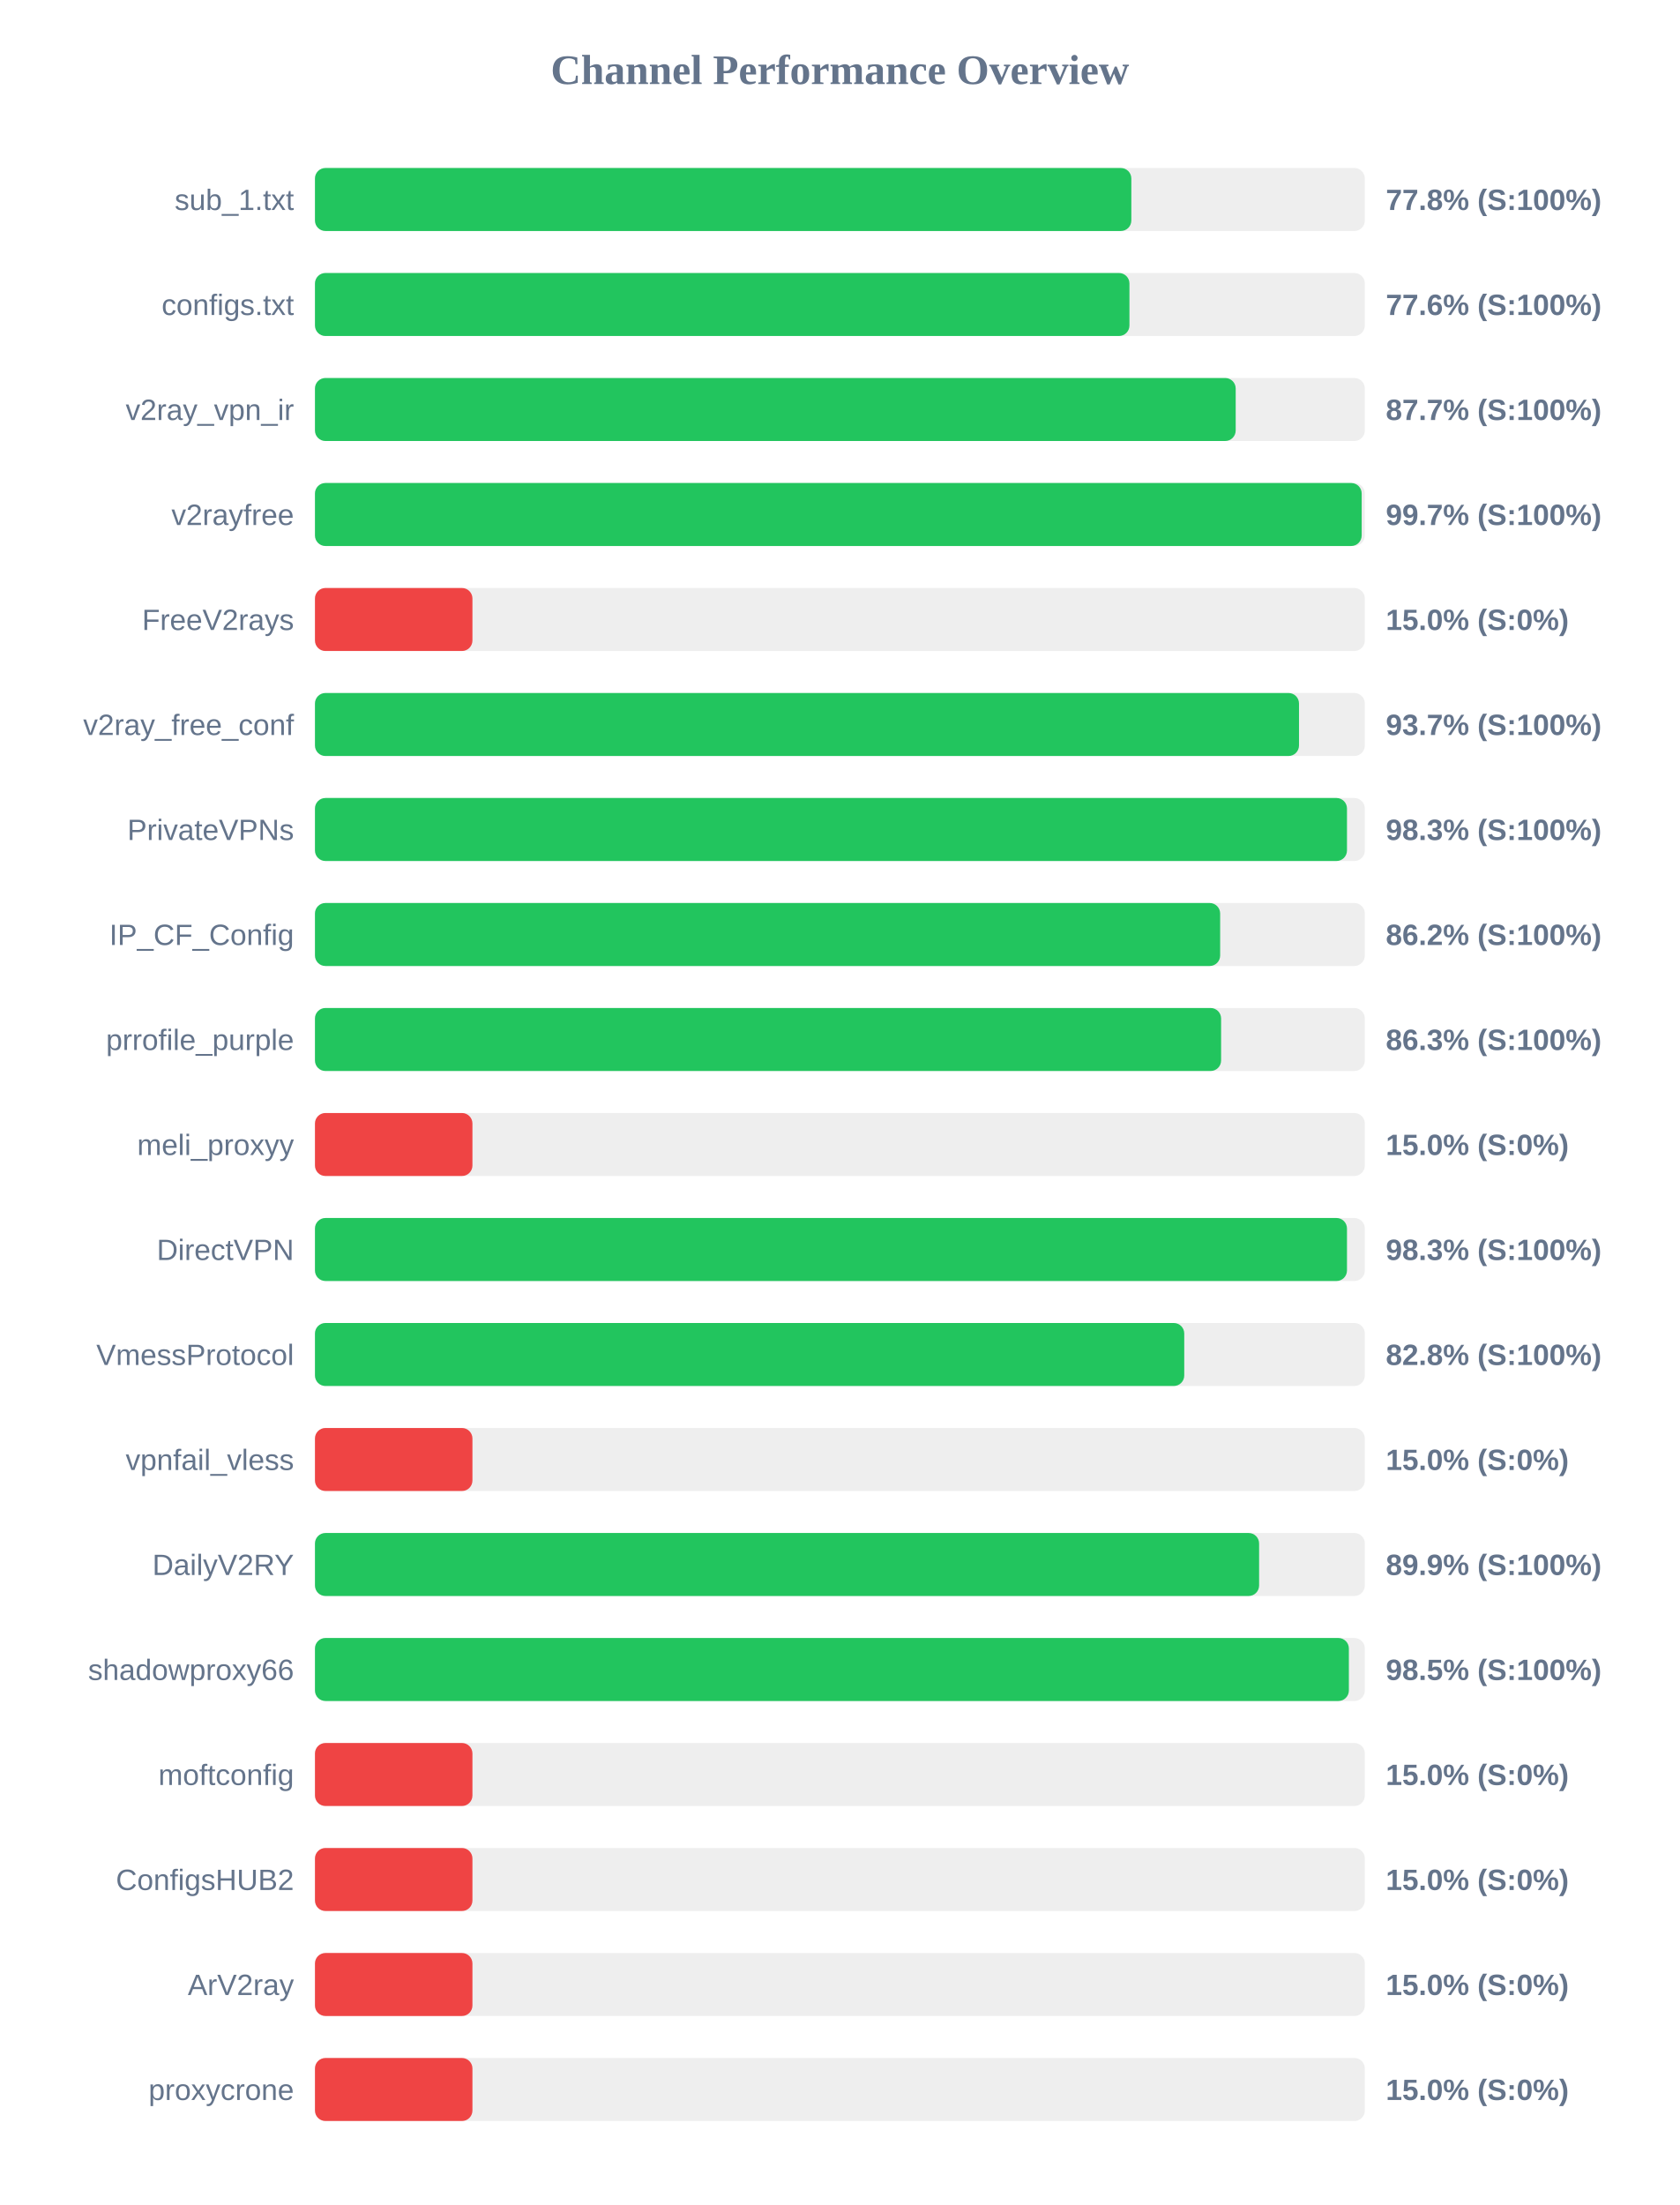
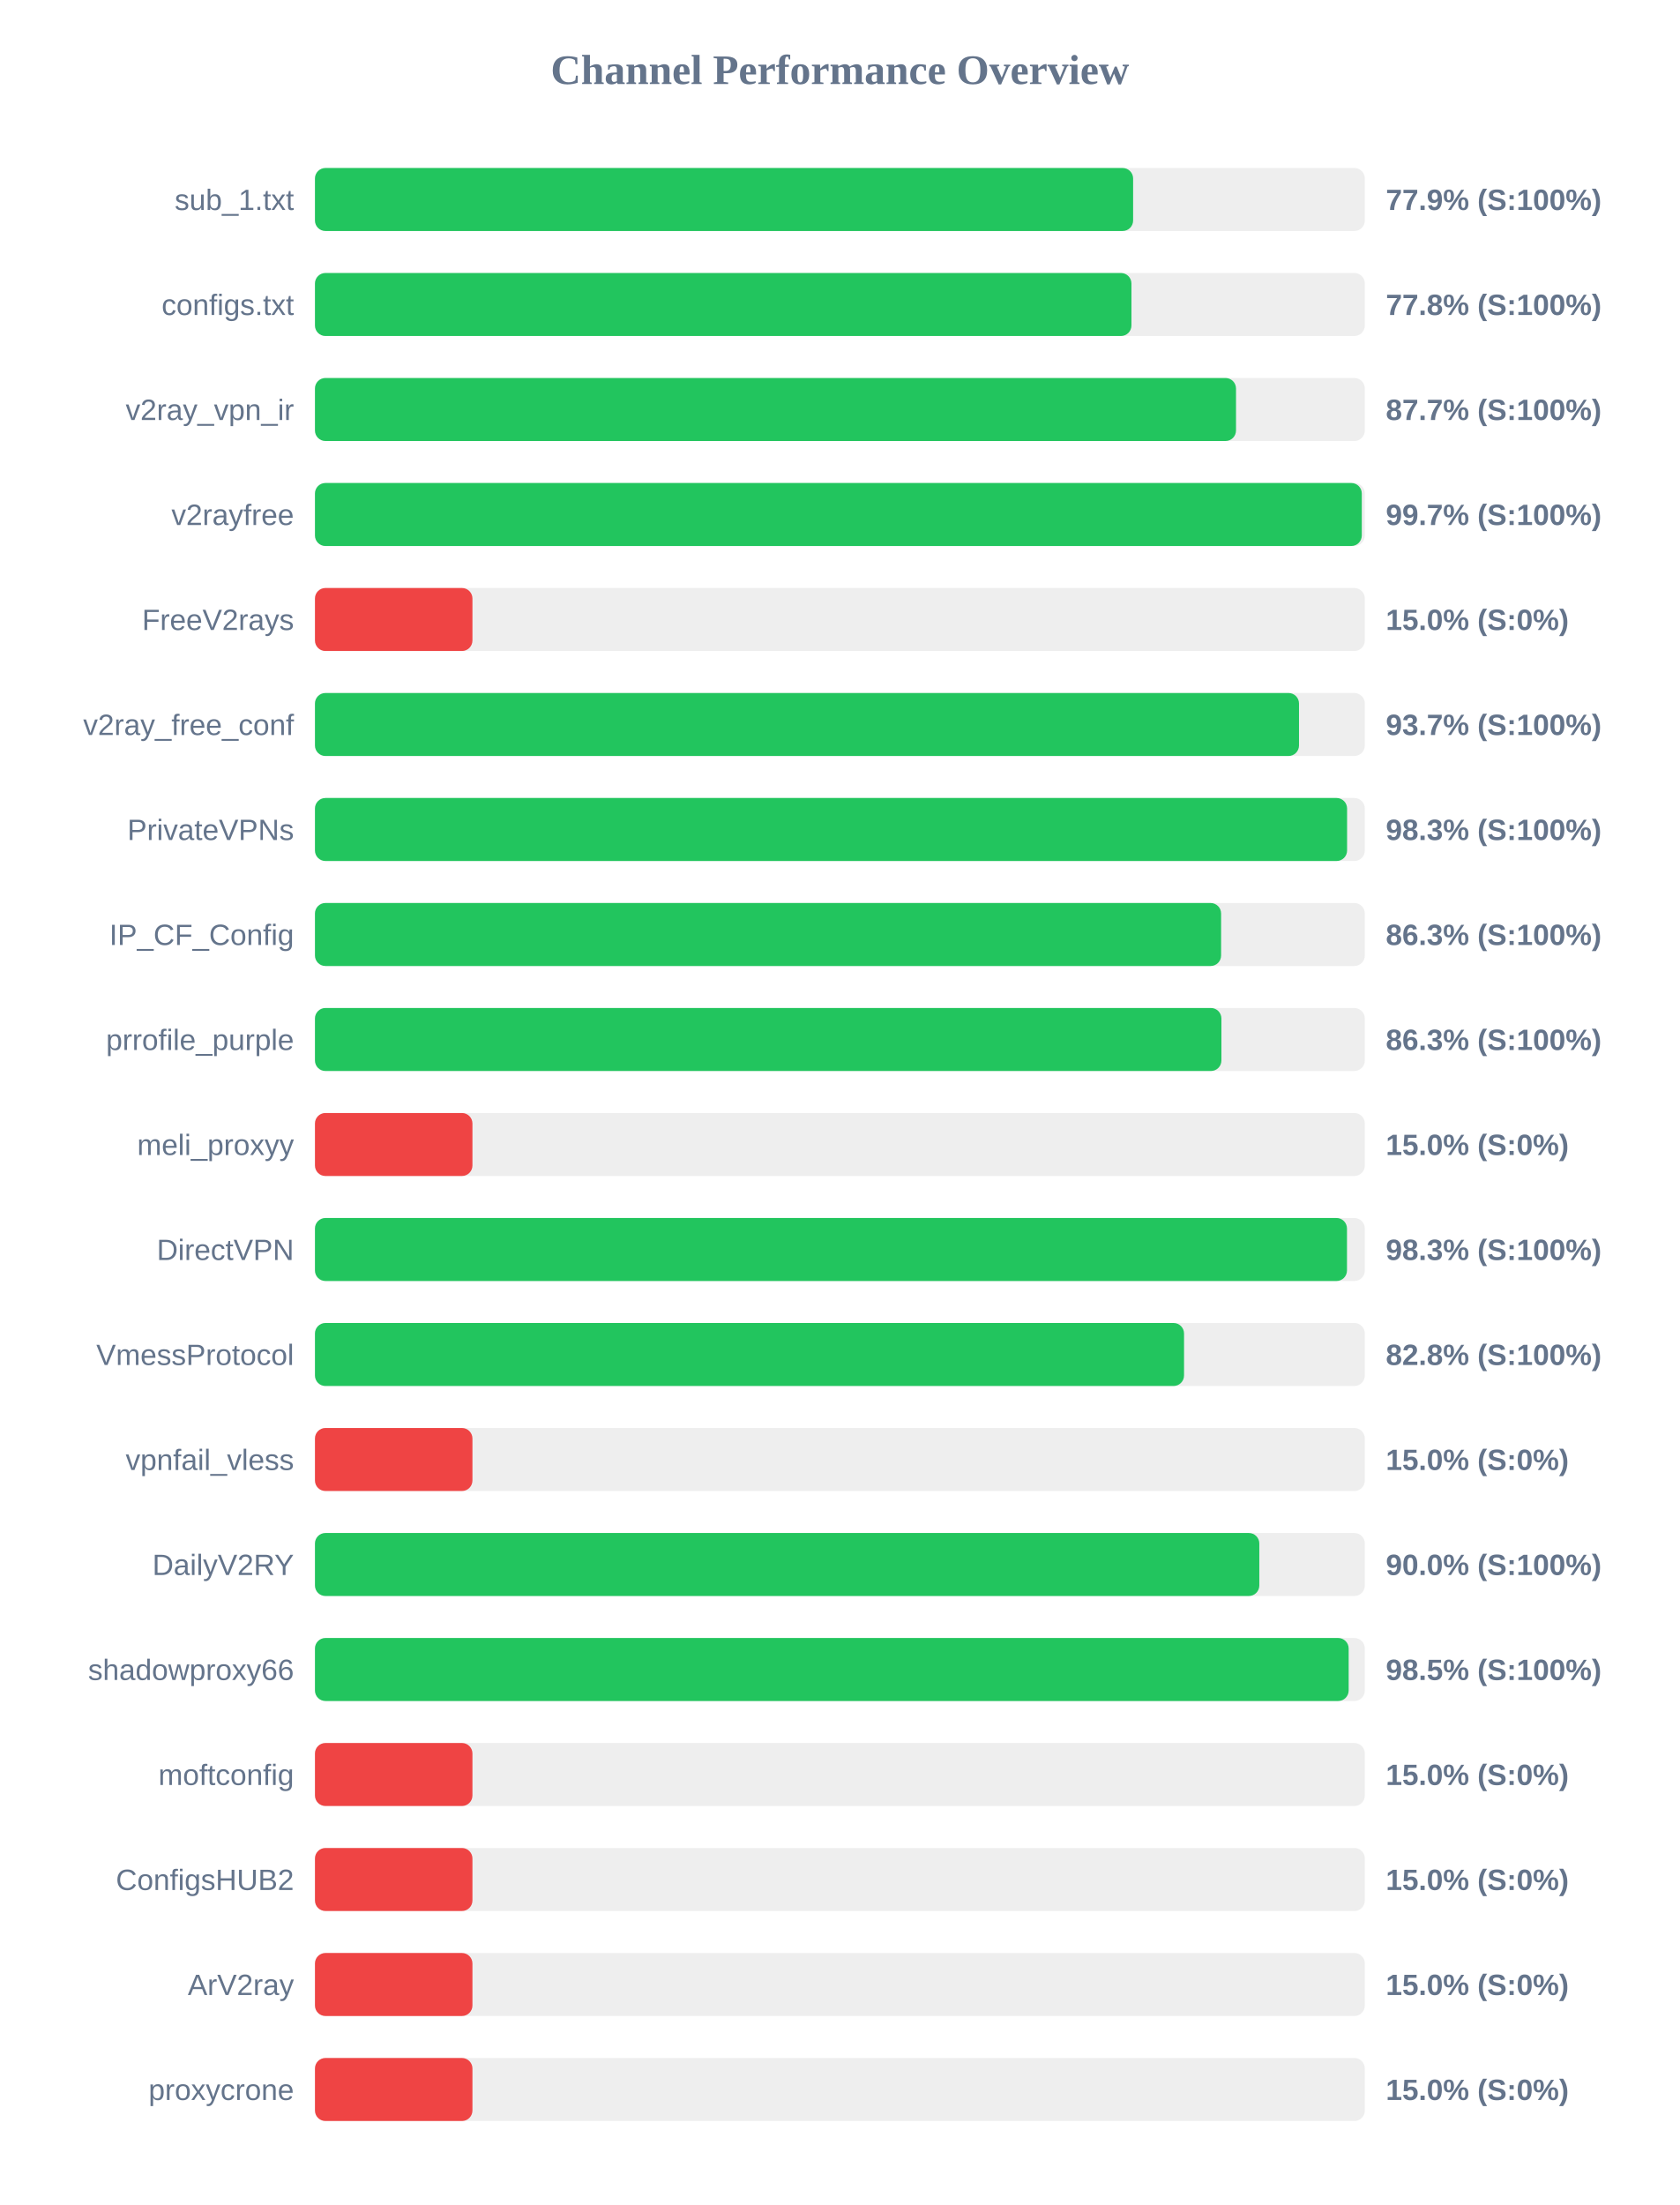
<svg xmlns="http://www.w3.org/2000/svg" width="800" height="1050" version="1.1">
  <style>
        .row { font: 14px Arial; fill: #64748b; }
        .score { font: bold 14px Arial; fill: #64748b; }
    </style>
  <text x="400" y="40" text-anchor="middle" font-size="20px" font-weight="bold" fill="#64748b">Channel Performance Overview</text>
  <rect x="150" y="80" width="500" height="30" fill="#eee" rx="5" />
-   <rect x="150" y="80" width="388.8" height="30" fill="#22c55e" rx="5" />
+   <rect x="150" y="80" width="389.65" height="30" fill="#22c55e" rx="5" />
  <text x="140" y="100" text-anchor="end" class="row">sub_1.txt</text>
-   <text x="660" y="100" text-anchor="start" class="score">77.8% (S:100%)</text>
+   <text x="660" y="100" text-anchor="start" class="score">77.9% (S:100%)</text>
  <rect x="150" y="130" width="500" height="30" fill="#eee" rx="5" />
-   <rect x="150" y="130" width="387.9" height="30" fill="#22c55e" rx="5" />
+   <rect x="150" y="130" width="388.85" height="30" fill="#22c55e" rx="5" />
  <text x="140" y="150" text-anchor="end" class="row">configs.txt</text>
-   <text x="660" y="150" text-anchor="start" class="score">77.6% (S:100%)</text>
+   <text x="660" y="150" text-anchor="start" class="score">77.8% (S:100%)</text>
  <rect x="150" y="180" width="500" height="30" fill="#eee" rx="5" />
-   <rect x="150" y="180" width="438.5" height="30" fill="#22c55e" rx="5" />
+   <rect x="150" y="180" width="438.65" height="30" fill="#22c55e" rx="5" />
  <text x="140" y="200" text-anchor="end" class="row">v2ray_vpn_ir</text>
  <text x="660" y="200" text-anchor="start" class="score">87.7% (S:100%)</text>
  <rect x="150" y="230" width="500" height="30" fill="#eee" rx="5" />
-   <rect x="150" y="230" width="498.5" height="30" fill="#22c55e" rx="5" />
+   <rect x="150" y="230" width="498.55" height="30" fill="#22c55e" rx="5" />
  <text x="140" y="250" text-anchor="end" class="row">v2rayfree</text>
  <text x="660" y="250" text-anchor="start" class="score">99.7% (S:100%)</text>
  <rect x="150" y="280" width="500" height="30" fill="#eee" rx="5" />
  <rect x="150" y="280" width="75.0" height="30" fill="#ef4444" rx="5" />
  <text x="140" y="300" text-anchor="end" class="row">FreeV2rays</text>
  <text x="660" y="300" text-anchor="start" class="score">15.0% (S:0%)</text>
  <rect x="150" y="330" width="500" height="30" fill="#eee" rx="5" />
  <rect x="150" y="330" width="468.65" height="30" fill="#22c55e" rx="5" />
  <text x="140" y="350" text-anchor="end" class="row">v2ray_free_conf</text>
  <text x="660" y="350" text-anchor="start" class="score">93.7% (S:100%)</text>
  <rect x="150" y="380" width="500" height="30" fill="#eee" rx="5" />
-   <rect x="150" y="380" width="491.5" height="30" fill="#22c55e" rx="5" />
+   <rect x="150" y="380" width="491.55" height="30" fill="#22c55e" rx="5" />
  <text x="140" y="400" text-anchor="end" class="row">PrivateVPNs</text>
  <text x="660" y="400" text-anchor="start" class="score">98.3% (S:100%)</text>
  <rect x="150" y="430" width="500" height="30" fill="#eee" rx="5" />
-   <rect x="150" y="430" width="431.1" height="30" fill="#22c55e" rx="5" />
+   <rect x="150" y="430" width="431.55" height="30" fill="#22c55e" rx="5" />
  <text x="140" y="450" text-anchor="end" class="row">IP_CF_Config</text>
-   <text x="660" y="450" text-anchor="start" class="score">86.2% (S:100%)</text>
+   <text x="660" y="450" text-anchor="start" class="score">86.3% (S:100%)</text>
  <rect x="150" y="480" width="500" height="30" fill="#eee" rx="5" />
-   <rect x="150" y="480" width="431.55" height="30" fill="#22c55e" rx="5" />
+   <rect x="150" y="480" width="431.7" height="30" fill="#22c55e" rx="5" />
  <text x="140" y="500" text-anchor="end" class="row">prrofile_purple</text>
  <text x="660" y="500" text-anchor="start" class="score">86.3% (S:100%)</text>
  <rect x="150" y="530" width="500" height="30" fill="#eee" rx="5" />
  <rect x="150" y="530" width="75.0" height="30" fill="#ef4444" rx="5" />
  <text x="140" y="550" text-anchor="end" class="row">meli_proxyy</text>
  <text x="660" y="550" text-anchor="start" class="score">15.0% (S:0%)</text>
  <rect x="150" y="580" width="500" height="30" fill="#eee" rx="5" />
  <rect x="150" y="580" width="491.5" height="30" fill="#22c55e" rx="5" />
  <text x="140" y="600" text-anchor="end" class="row">DirectVPN</text>
  <text x="660" y="600" text-anchor="start" class="score">98.3% (S:100%)</text>
  <rect x="150" y="630" width="500" height="30" fill="#eee" rx="5" />
-   <rect x="150" y="630" width="414.0" height="30" fill="#22c55e" rx="5" />
+   <rect x="150" y="630" width="413.9" height="30" fill="#22c55e" rx="5" />
  <text x="140" y="650" text-anchor="end" class="row">VmessProtocol</text>
  <text x="660" y="650" text-anchor="start" class="score">82.8% (S:100%)</text>
  <rect x="150" y="680" width="500" height="30" fill="#eee" rx="5" />
  <rect x="150" y="680" width="75.0" height="30" fill="#ef4444" rx="5" />
  <text x="140" y="700" text-anchor="end" class="row">vpnfail_vless</text>
  <text x="660" y="700" text-anchor="start" class="score">15.0% (S:0%)</text>
  <rect x="150" y="730" width="500" height="30" fill="#eee" rx="5" />
-   <rect x="150" y="730" width="449.65" height="30" fill="#22c55e" rx="5" />
+   <rect x="150" y="730" width="449.75" height="30" fill="#22c55e" rx="5" />
  <text x="140" y="750" text-anchor="end" class="row">DailyV2RY</text>
-   <text x="660" y="750" text-anchor="start" class="score">89.9% (S:100%)</text>
+   <text x="660" y="750" text-anchor="start" class="score">90.0% (S:100%)</text>
  <rect x="150" y="780" width="500" height="30" fill="#eee" rx="5" />
-   <rect x="150" y="780" width="492.4" height="30" fill="#22c55e" rx="5" />
+   <rect x="150" y="780" width="492.3" height="30" fill="#22c55e" rx="5" />
  <text x="140" y="800" text-anchor="end" class="row">shadowproxy66</text>
  <text x="660" y="800" text-anchor="start" class="score">98.5% (S:100%)</text>
  <rect x="150" y="830" width="500" height="30" fill="#eee" rx="5" />
  <rect x="150" y="830" width="75.0" height="30" fill="#ef4444" rx="5" />
  <text x="140" y="850" text-anchor="end" class="row">moftconfig</text>
  <text x="660" y="850" text-anchor="start" class="score">15.0% (S:0%)</text>
  <rect x="150" y="880" width="500" height="30" fill="#eee" rx="5" />
  <rect x="150" y="880" width="75.0" height="30" fill="#ef4444" rx="5" />
  <text x="140" y="900" text-anchor="end" class="row">ConfigsHUB2</text>
  <text x="660" y="900" text-anchor="start" class="score">15.0% (S:0%)</text>
  <rect x="150" y="930" width="500" height="30" fill="#eee" rx="5" />
  <rect x="150" y="930" width="75.0" height="30" fill="#ef4444" rx="5" />
  <text x="140" y="950" text-anchor="end" class="row">ArV2ray</text>
  <text x="660" y="950" text-anchor="start" class="score">15.0% (S:0%)</text>
  <rect x="150" y="980" width="500" height="30" fill="#eee" rx="5" />
  <rect x="150" y="980" width="75.0" height="30" fill="#ef4444" rx="5" />
  <text x="140" y="1000" text-anchor="end" class="row">proxycrone</text>
  <text x="660" y="1000" text-anchor="start" class="score">15.0% (S:0%)</text>
</svg>
